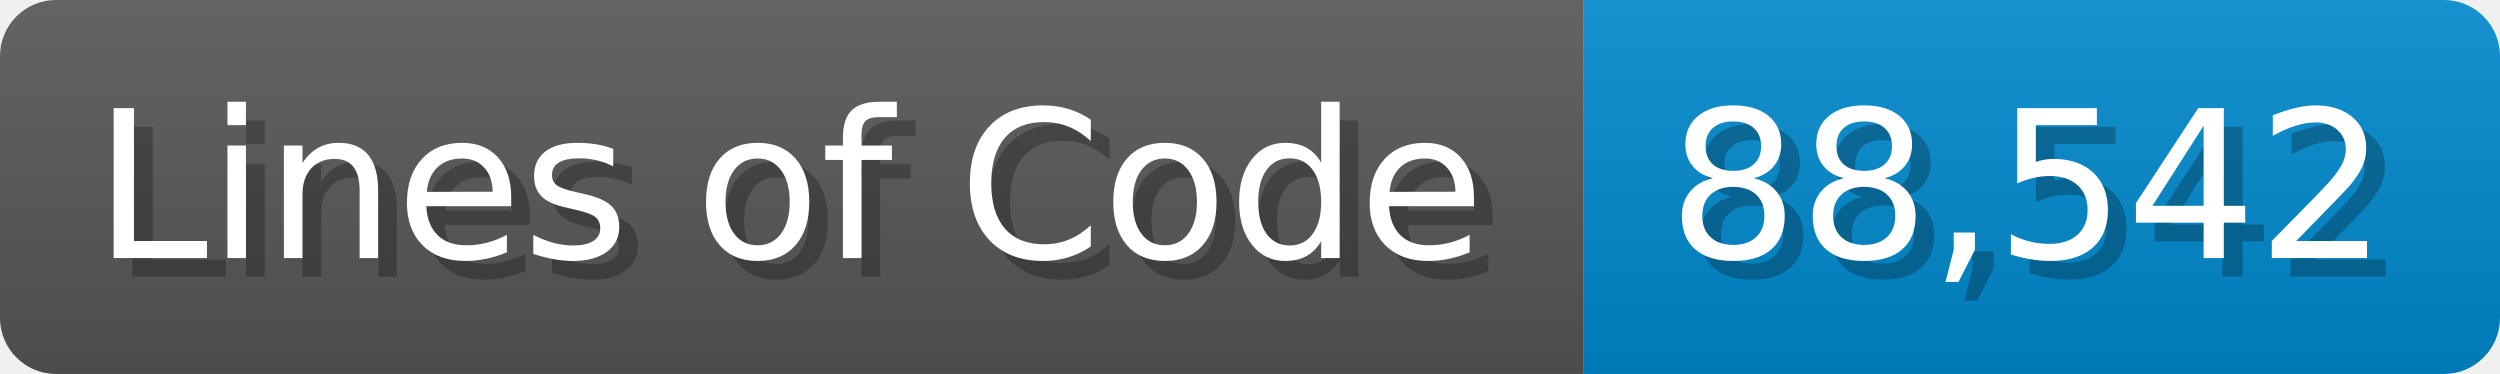
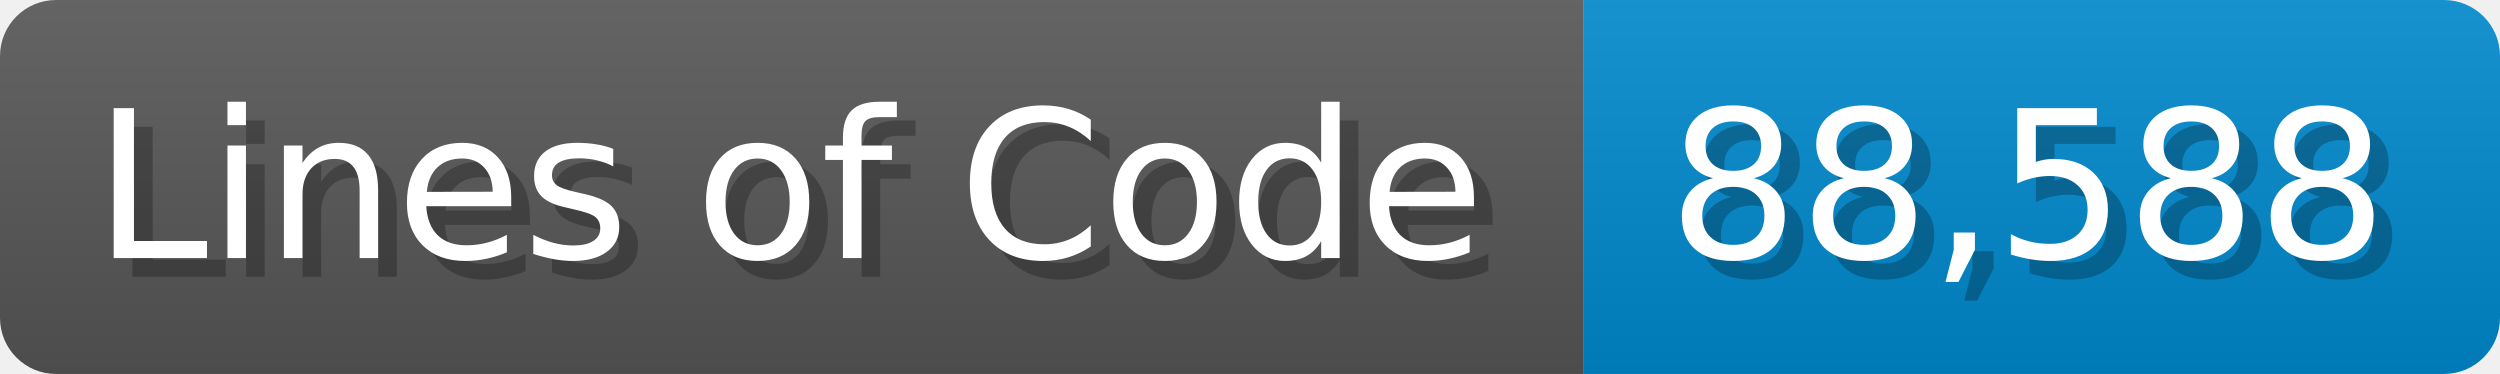
<svg xmlns="http://www.w3.org/2000/svg" width="133.7" height="20" viewBox="0 0 1337 200">
  <linearGradient id="a" x2="0" y2="100%">
    <stop offset="0" stop-opacity=".1" stop-color="#EEE" />
    <stop offset="1" stop-opacity=".1" />
  </linearGradient>
  <mask id="m">
    <rect width="1337" height="200" rx="30" fill="#FFF" />
  </mask>
  <g mask="url(#m)">
    <rect width="847" height="200" fill="#555" />
    <rect width="490" height="200" fill="#08C" x="847" />
    <rect width="1337" height="200" fill="url(#a)" />
  </g>
  <g fill="#fff" text-anchor="start" font-family="Verdana,DejaVu Sans,sans-serif" font-size="110">
    <text x="60" y="148" textLength="747" fill="#000" opacity="0.25">Lines of Code</text>
    <text x="50" y="138" textLength="747">Lines of Code</text>
-     <text x="902" y="148" textLength="390" fill="#000" opacity="0.25">88,542</text>
-     <text x="892" y="138" textLength="390">88,542</text>
+     <text x="902" y="148" textLength="390" fill="#000" opacity="0.25">88,588</text>
+     <text x="892" y="138" textLength="390">88,588</text>
  </g>
</svg>
